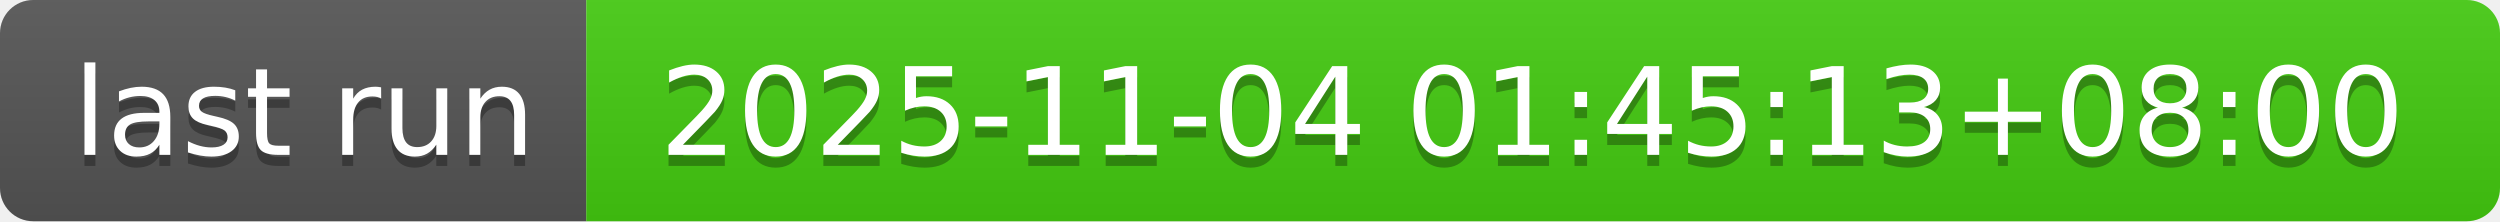
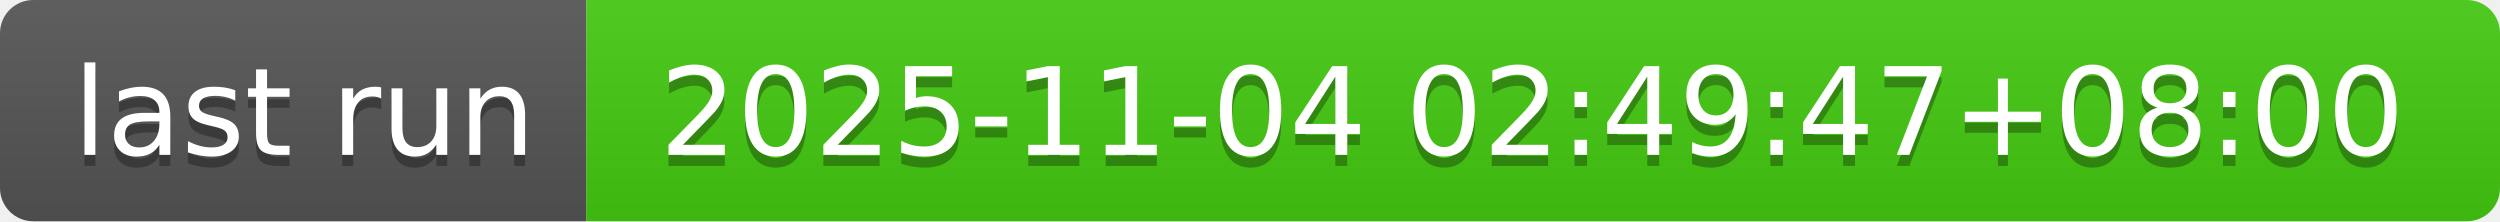
- <svg xmlns="http://www.w3.org/2000/svg" width="226" height="20" role="img" aria-label="last run: 2025-11-04 01:45:13+08:00">
+ <svg xmlns="http://www.w3.org/2000/svg" width="226" height="20" role="img" aria-label="last run: 2025-11-04 02:49:47+08:00">
  <linearGradient id="s" x2="0" y2="100%">
    <stop offset="0" stop-color="#bbb" stop-opacity=".1" />
    <stop offset="1" stop-opacity=".1" />
  </linearGradient>
  <clipPath id="r">
    <rect width="226" height="20" rx="3" fill="#fff" />
  </clipPath>
  <g clip-path="url(#r)">
    <rect width="53" height="20" fill="#555" />
    <rect x="53" width="173" height="20" fill="#4c1" />
    <rect width="226" height="20" fill="url(#s)" />
  </g>
  <g fill="#fff" text-anchor="middle" font-family="Verdana,Geneva,DejaVu Sans,sans-serif" text-rendering="geometricPrecision" font-size="110">
    <text aria-hidden="true" x="275" y="150" fill="#010101" fill-opacity=".3" transform="scale(.1)" textLength="430">last run</text>
    <text x="275" y="140" transform="scale(.1)" fill="#fff" textLength="430">last run</text>
-     <text aria-hidden="true" x="1385" y="150" fill="#010101" fill-opacity=".3" transform="scale(.1)" textLength="1630">2025-11-04 01:45:13+08:00</text>
-     <text x="1385" y="140" transform="scale(.1)" fill="#fff" textLength="1630">2025-11-04 01:45:13+08:00</text>
+     <text aria-hidden="true" x="1385" y="150" fill="#010101" fill-opacity=".3" transform="scale(.1)" textLength="1630">2025-11-04 02:49:47+08:00</text>
+     <text x="1385" y="140" transform="scale(.1)" fill="#fff" textLength="1630">2025-11-04 02:49:47+08:00</text>
  </g>
</svg>
